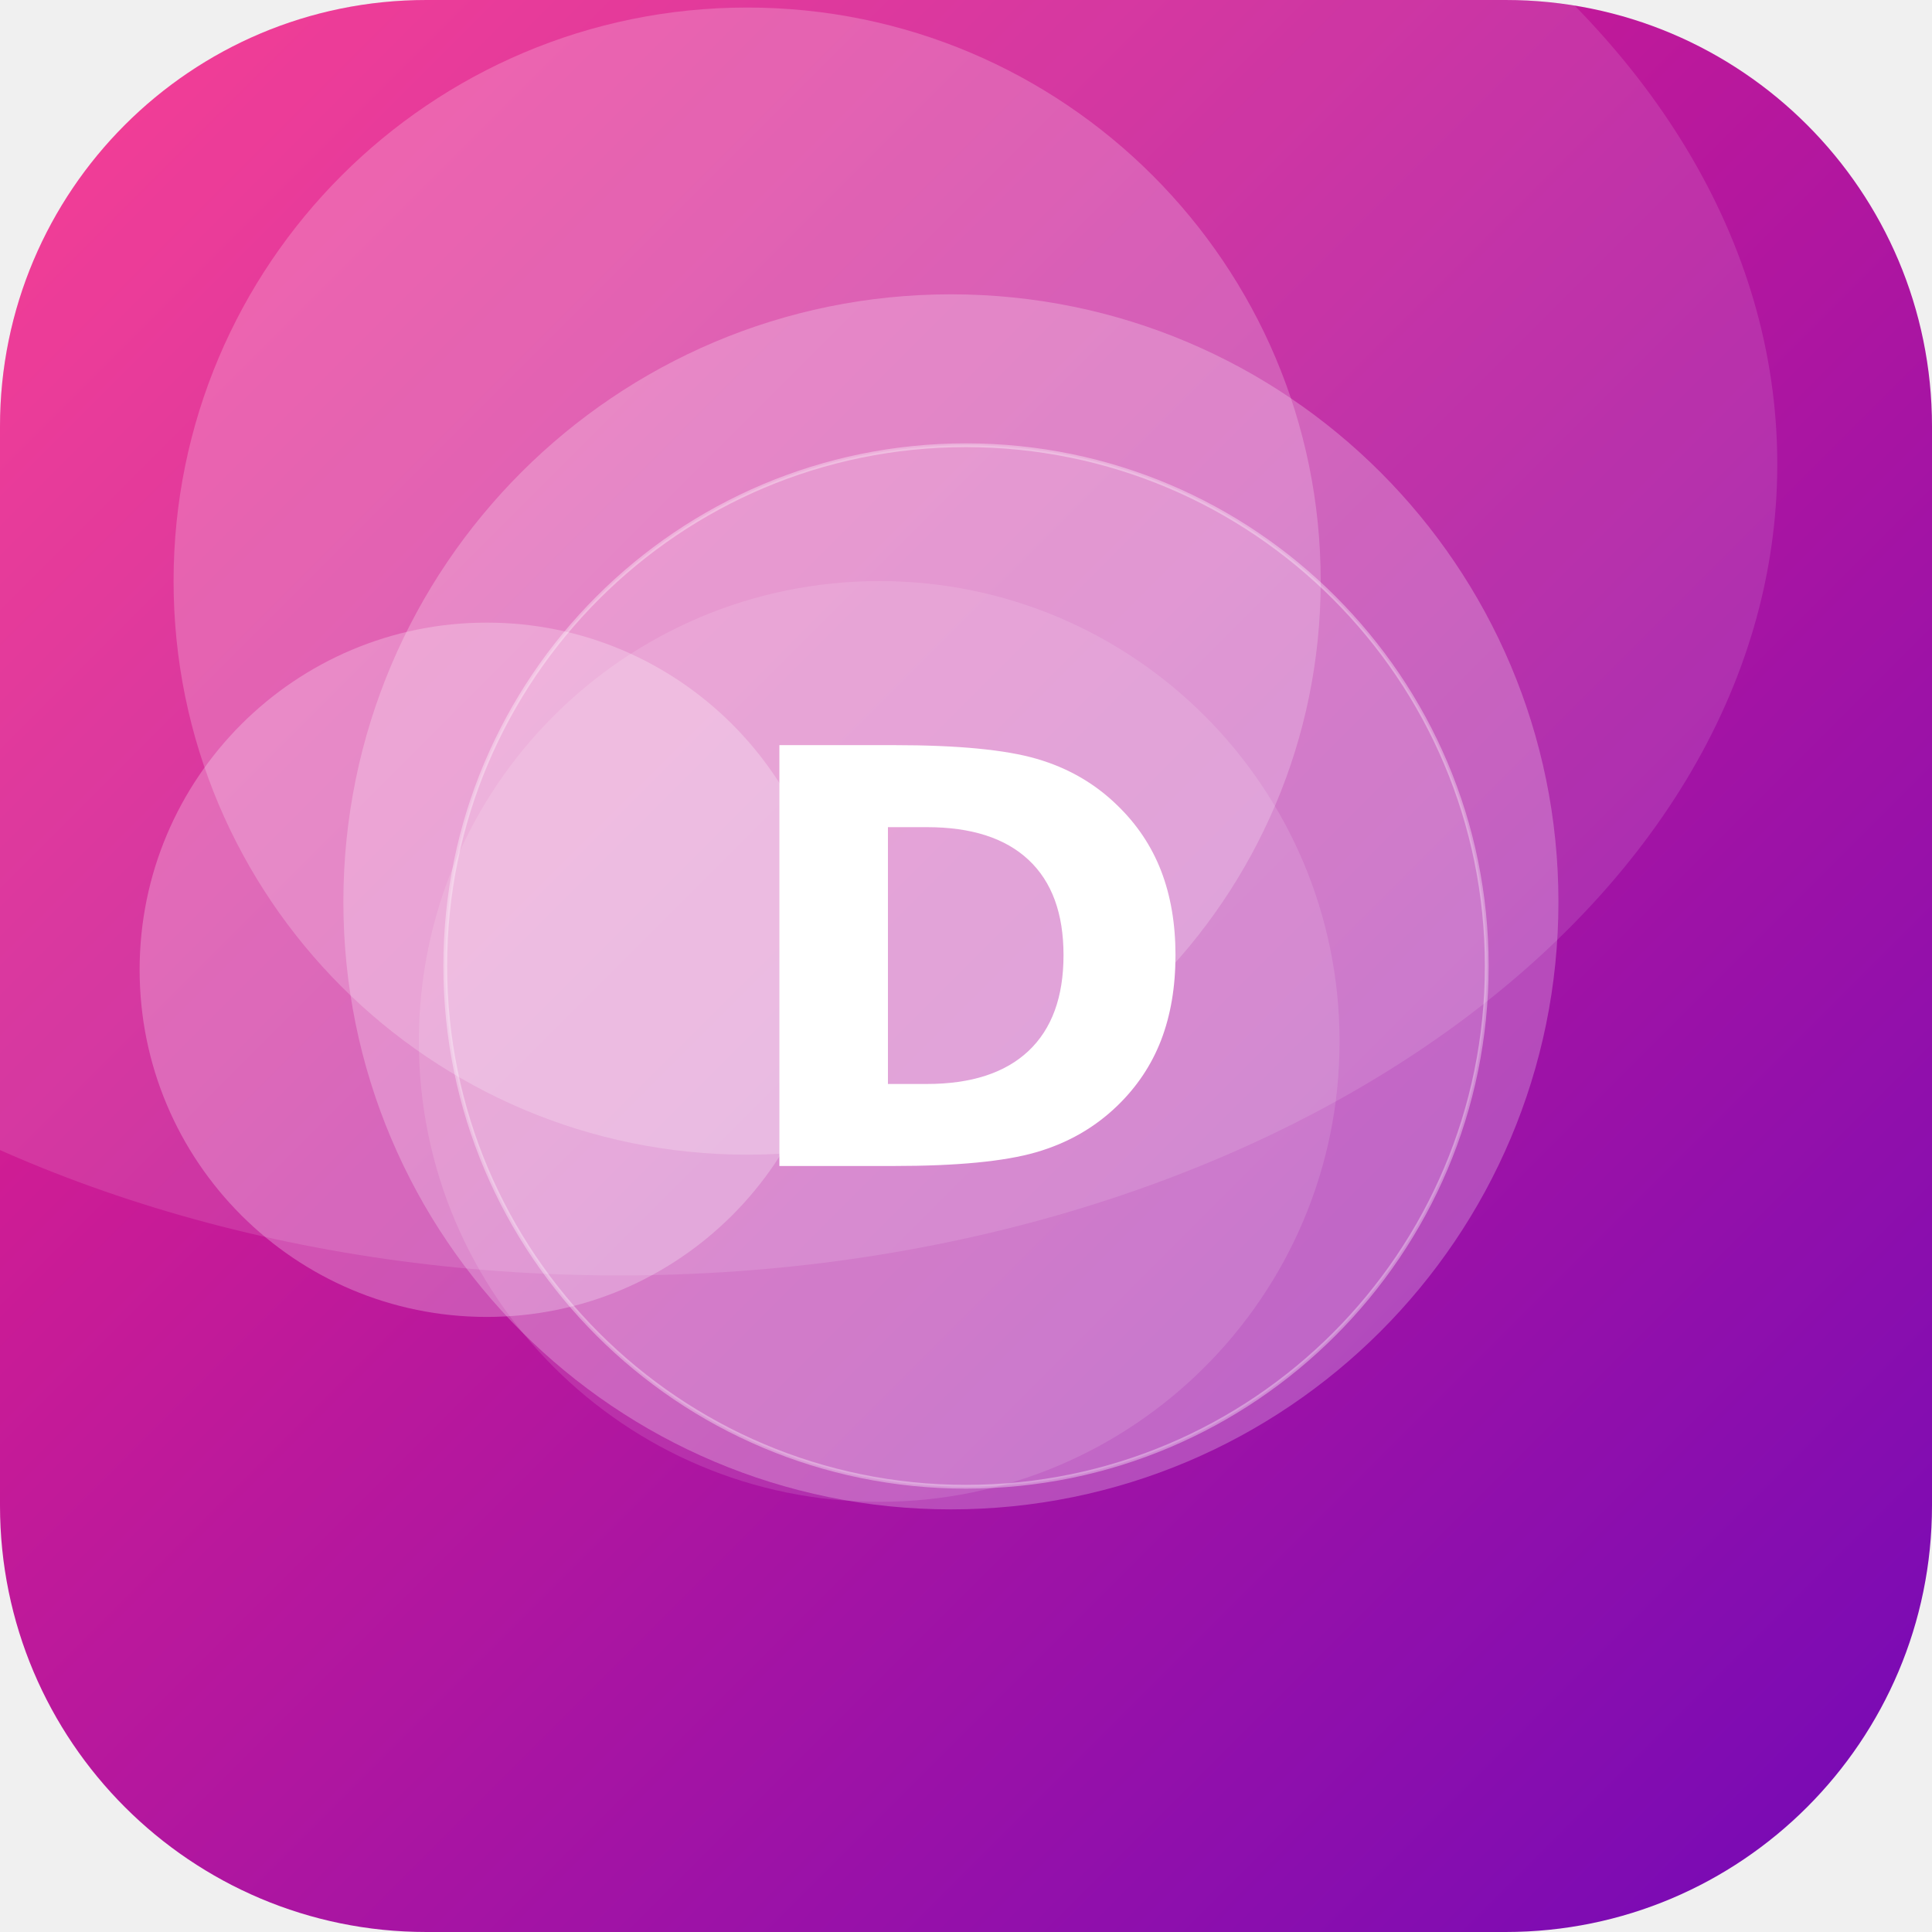
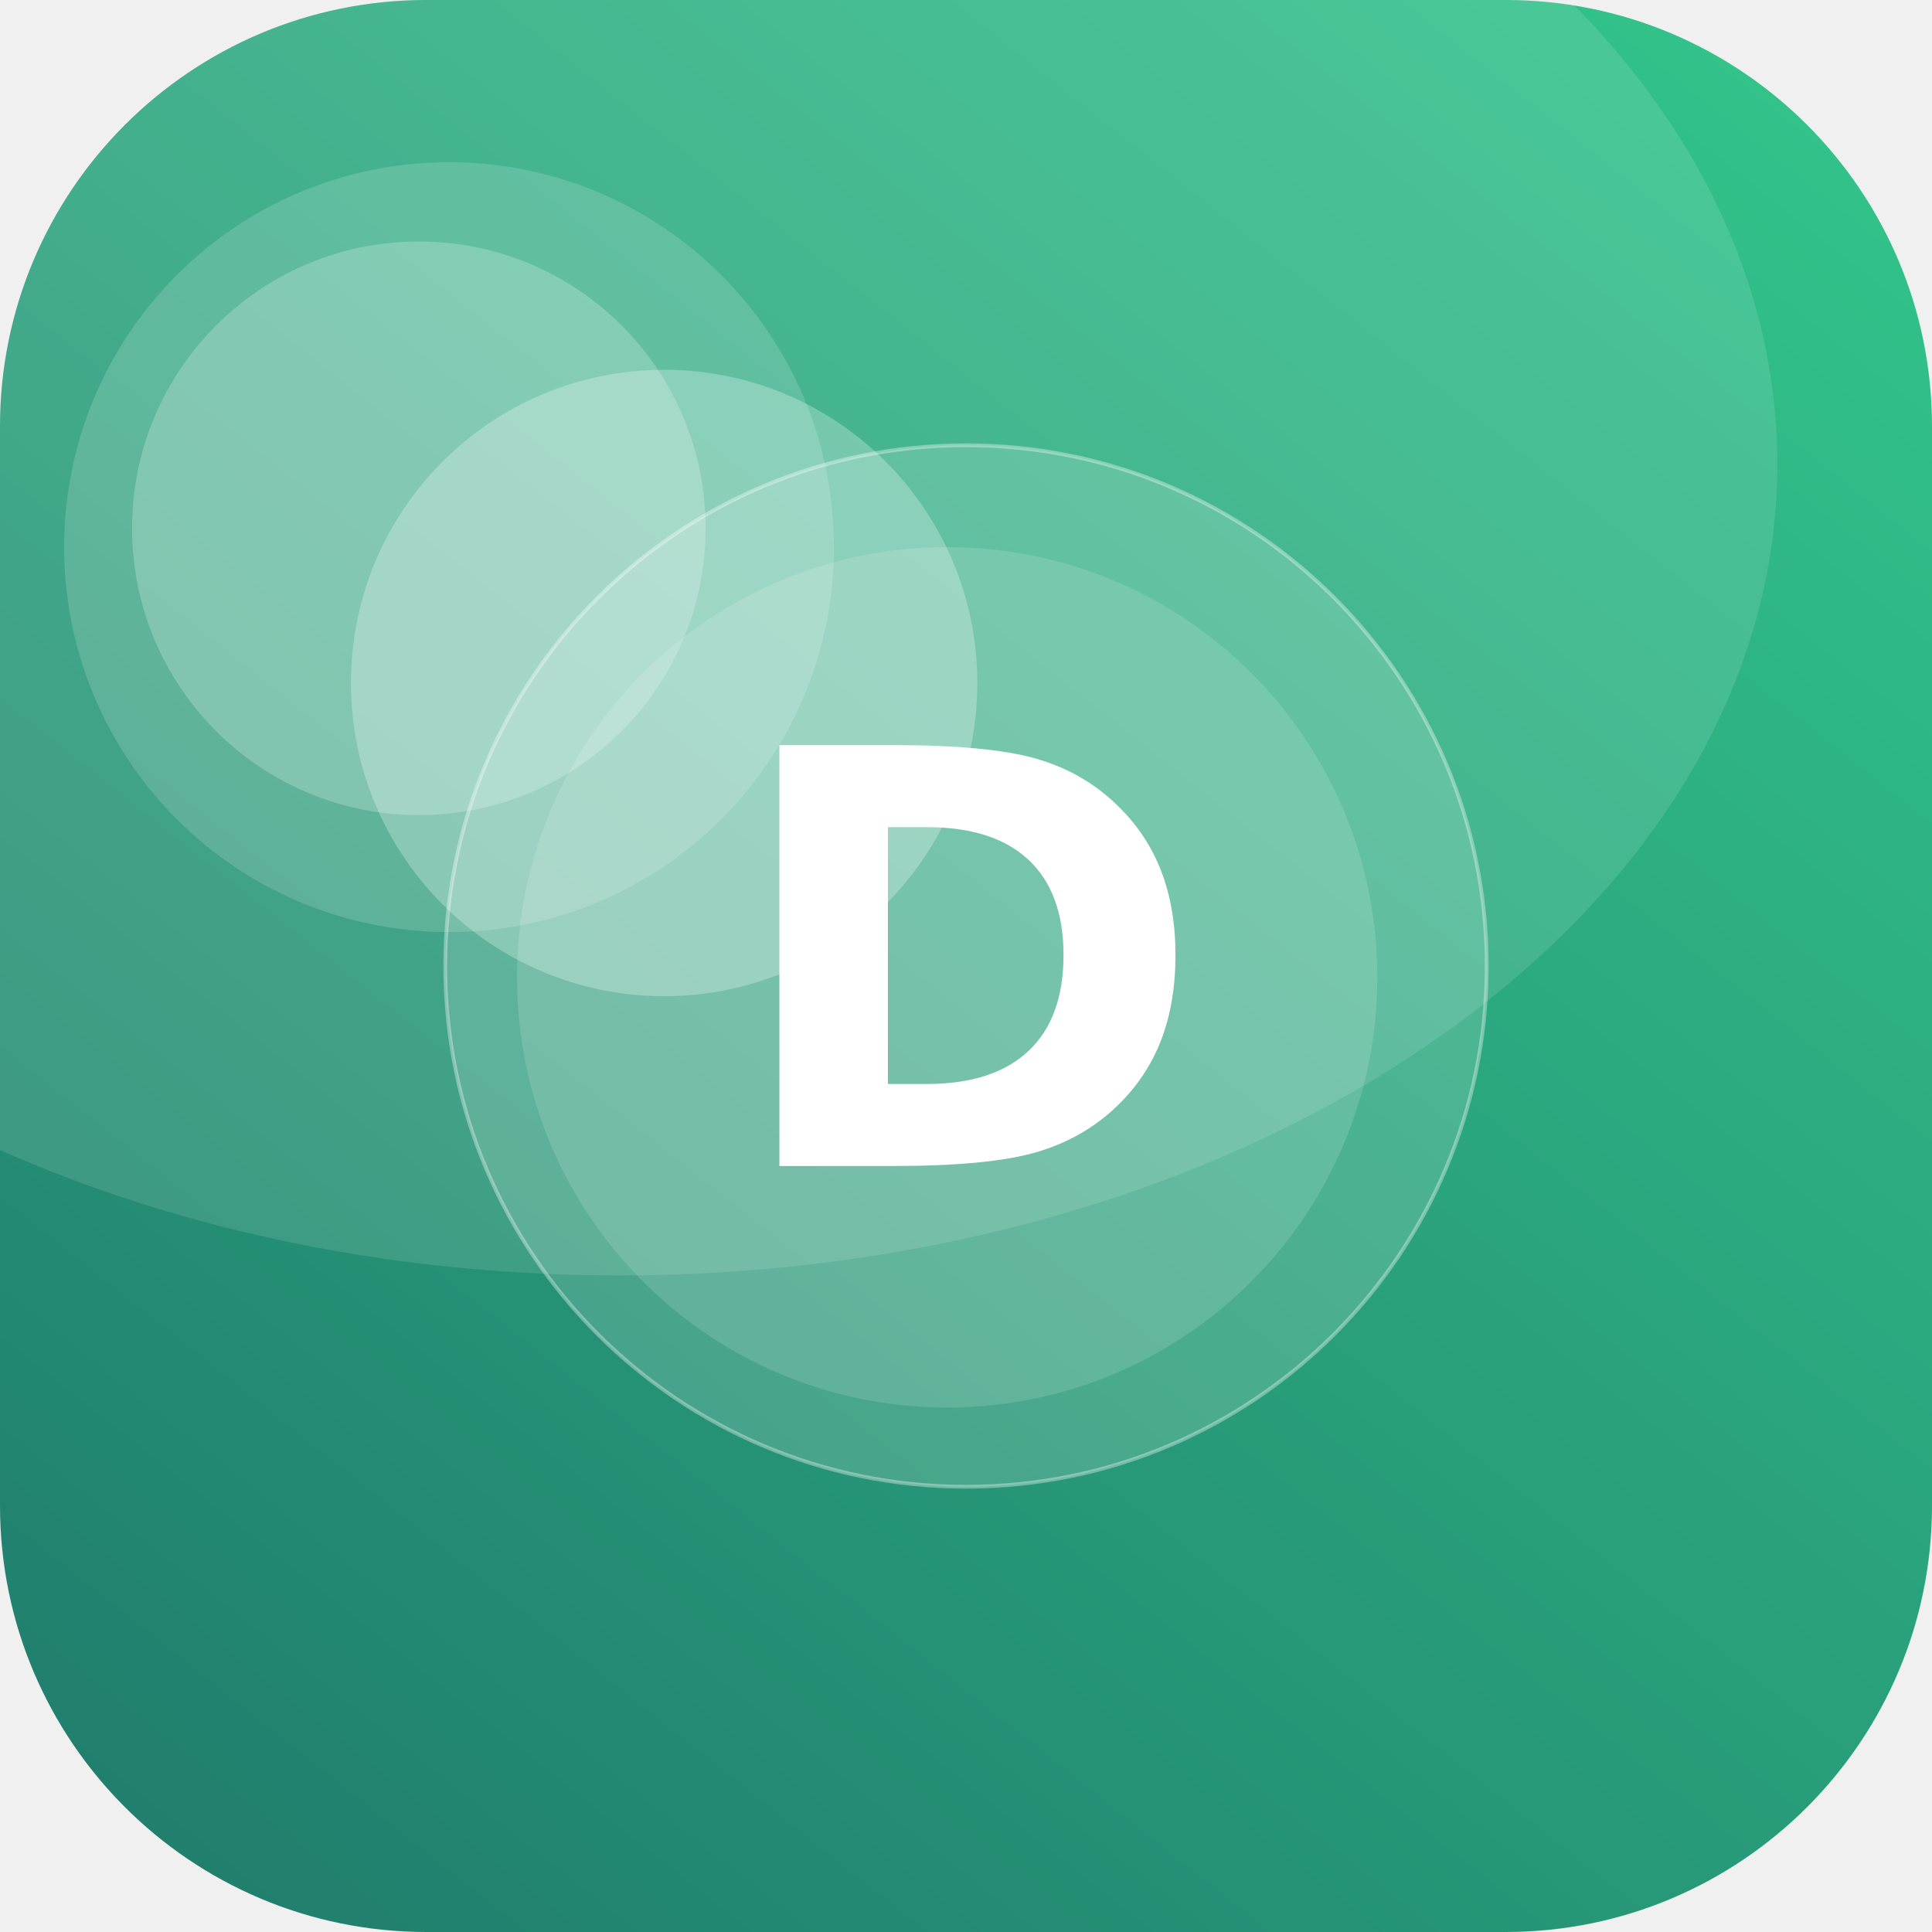
<svg xmlns="http://www.w3.org/2000/svg" width="512" height="512" viewBox="0 0 512 512">
  <defs>
-     <linearGradient id="g" x1="0" y1="0" x2="1" y2="1" gradientTransform="rotate(1 0.5 0.5)">
-       <stop offset="0" stop-color="#F72585" />
-       <stop offset="1" stop-color="#7209B7" />
+     <linearGradient id="g" x1="0" y1="0" x2="1" y2="1" gradientTransform="rotate(84 0.5 0.5)">
+       <stop offset="0" stop-color="#33C78C" />
+       <stop offset="1" stop-color="#1F7A6B" />
    </linearGradient>
    <clipPath id="c">
      <rect width="512" height="512" rx="113" />
    </clipPath>
  </defs>
  <g clip-path="url(#c)">
    <rect width="512" height="512" fill="url(#g)" />
-     <circle cx="252" cy="239" r="161" fill="#FFFFFF" fill-opacity="0.24" />
-     <circle cx="198" cy="154" r="152" fill="#FFFFFF" fill-opacity="0.21" />
-     <circle cx="233" cy="276" r="122" fill="#FFFFFF" fill-opacity="0.12" />
-     <circle cx="129" cy="257" r="92" fill="#FFFFFF" fill-opacity="0.25" />
+     <circle cx="251" cy="259" r="114" fill="#FFFFFF" fill-opacity="0.14" />
+     <circle cx="111" cy="140" r="76" fill="#FFFFFF" fill-opacity="0.22" />
+     <circle cx="176" cy="181" r="83" fill="#FFFFFF" fill-opacity="0.27" />
+     <circle cx="119" cy="145" r="102" fill="#FFFFFF" fill-opacity="0.16" />
    <ellipse cx="164" cy="123" rx="307" ry="215" fill="#FFFFFF" fill-opacity="0.12" />
    <circle cx="256" cy="256" r="138" fill="#FFFFFF" fill-opacity="0.16" stroke="#FFFFFF" stroke-opacity="0.35" />
    <text x="50%" y="50%" dy="53" text-anchor="middle" font-family="DejaVu Sans, Helvetica, Arial, sans-serif" font-weight="bold" font-size="153" fill="#FFFFFF">D</text>
  </g>
</svg>
